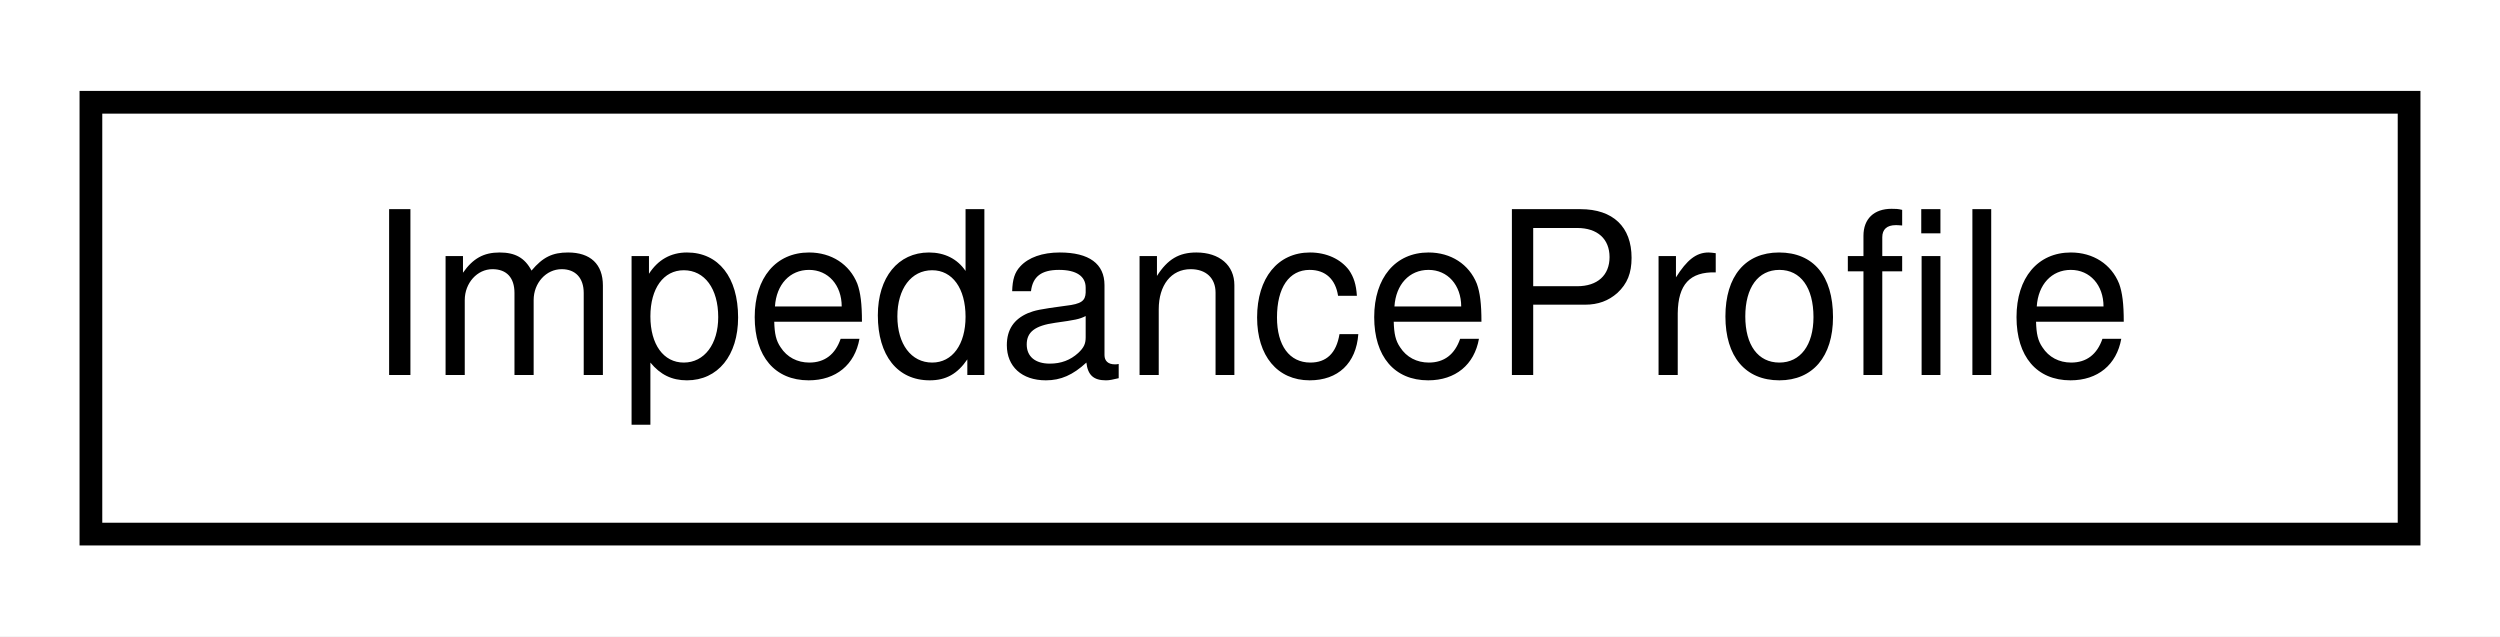
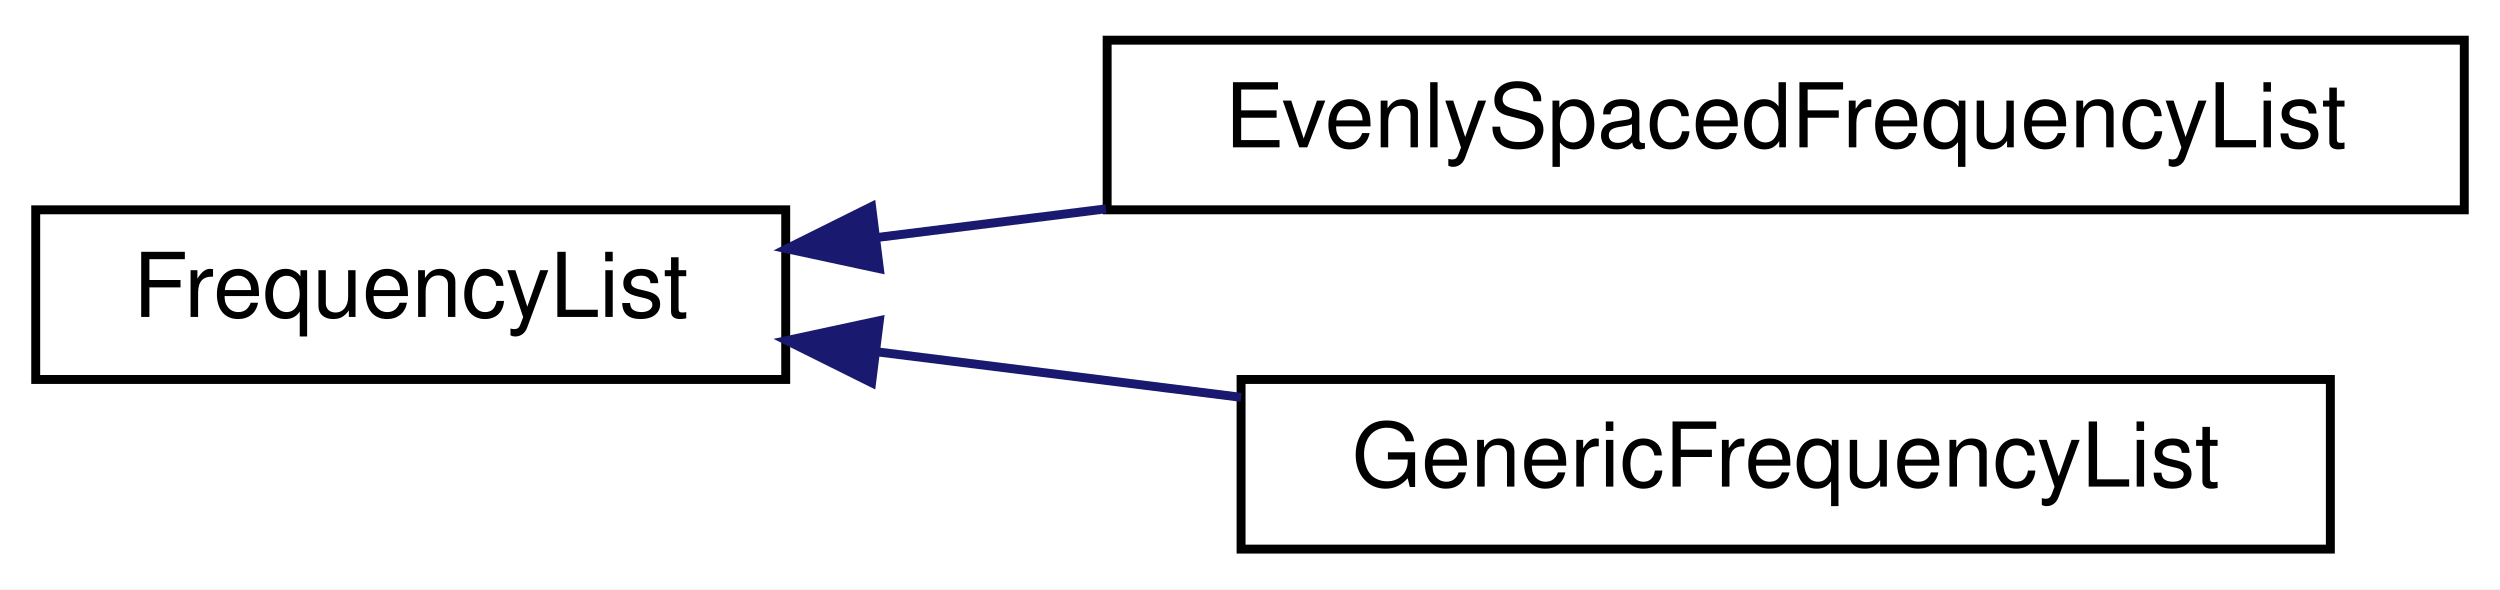
- <svg xmlns="http://www.w3.org/2000/svg" xmlns:xlink="http://www.w3.org/1999/xlink" width="110pt" height="28pt" viewBox="0.00 0.00 110.00 28.00">
-   <g id="graph0" class="graph" transform="scale(1 1) rotate(0) translate(4 24)">
-     <polygon fill="white" stroke="transparent" points="-4,4 -4,-24 106,-24 106,4 -4,4" />
+ <svg xmlns="http://www.w3.org/2000/svg" xmlns:xlink="http://www.w3.org/1999/xlink" width="280pt" height="66pt" viewBox="0.00 0.00 280.00 66.00">
+   <g id="graph0" class="graph" transform="scale(1 1) rotate(0) translate(4 62)">
+     <polygon fill="white" stroke="transparent" points="-4,4 -4,-62 276,-62 276,4 -4,4" />
    <g id="node1" class="node">
      <g id="a_node1">
-         <a xlink:href="classSignalIntegrity_1_1Lib_1_1ImpedanceProfile_1_1ImpedanceProfile_1_1ImpedanceProfile.xhtml" target="_top" xlink:title="Impedance profile generated using the peeling algorithm.">
-           <polygon fill="white" stroke="black" points="0,-0.5 0,-19.5 102,-19.5 102,-0.5 0,-0.5" />
-           <text text-anchor="middle" x="51" y="-7.5" font-family="Helvetica,sans-Serif" font-size="10.00">ImpedanceProfile</text>
+         <a xlink:href="classSignalIntegrity_1_1Lib_1_1FrequencyDomain_1_1FrequencyList_1_1FrequencyList.xhtml" target="_top" xlink:title="Frequency lists.">
+           <polygon fill="white" stroke="black" points="0,-19.5 0,-38.5 84,-38.5 84,-19.5 0,-19.5" />
+           <text text-anchor="middle" x="42" y="-26.5" font-family="Helvetica,sans-Serif" font-size="10.00">FrequencyList</text>
        </a>
      </g>
    </g>
+     <g id="node2" class="node">
+       <g id="a_node2">
+         <a xlink:href="classSignalIntegrity_1_1Lib_1_1FrequencyDomain_1_1FrequencyList_1_1EvenlySpacedFrequencyList.xhtml" target="_top" xlink:title="A evenly spaced list of frequencies.">
+           <polygon fill="white" stroke="black" points="120,-38.5 120,-57.5 272,-57.5 272,-38.5 120,-38.5" />
+           <text text-anchor="middle" x="196" y="-45.5" font-family="Helvetica,sans-Serif" font-size="10.00">EvenlySpacedFrequencyList</text>
+         </a>
+       </g>
+     </g>
+     <g id="edge1" class="edge">
+       <path fill="none" stroke="midnightblue" d="M94.3,-35.41C102.54,-36.44 111.21,-37.53 119.86,-38.61" />
+       <polygon fill="midnightblue" stroke="midnightblue" points="94.49,-31.91 84.13,-34.14 93.62,-38.86 94.49,-31.91" />
+     </g>
+     <g id="node3" class="node">
+       <g id="a_node3">
+         <a xlink:href="classSignalIntegrity_1_1Lib_1_1FrequencyDomain_1_1FrequencyList_1_1GenericFrequencyList.xhtml" target="_top" xlink:title="A generic list of frequencies assumed to be not evenly spaced.">
+           <polygon fill="white" stroke="black" points="135,-0.5 135,-19.5 257,-19.5 257,-0.5 135,-0.5" />
+           <text text-anchor="middle" x="196" y="-7.5" font-family="Helvetica,sans-Serif" font-size="10.00">GenericFrequencyList</text>
+         </a>
+       </g>
+     </g>
+     <g id="edge2" class="edge">
+       <path fill="none" stroke="midnightblue" d="M94.34,-22.58C107.4,-20.95 121.55,-19.18 135,-17.5" />
+       <polygon fill="midnightblue" stroke="midnightblue" points="93.62,-19.14 84.13,-23.86 94.49,-26.09 93.62,-19.14" />
+     </g>
  </g>
</svg>
